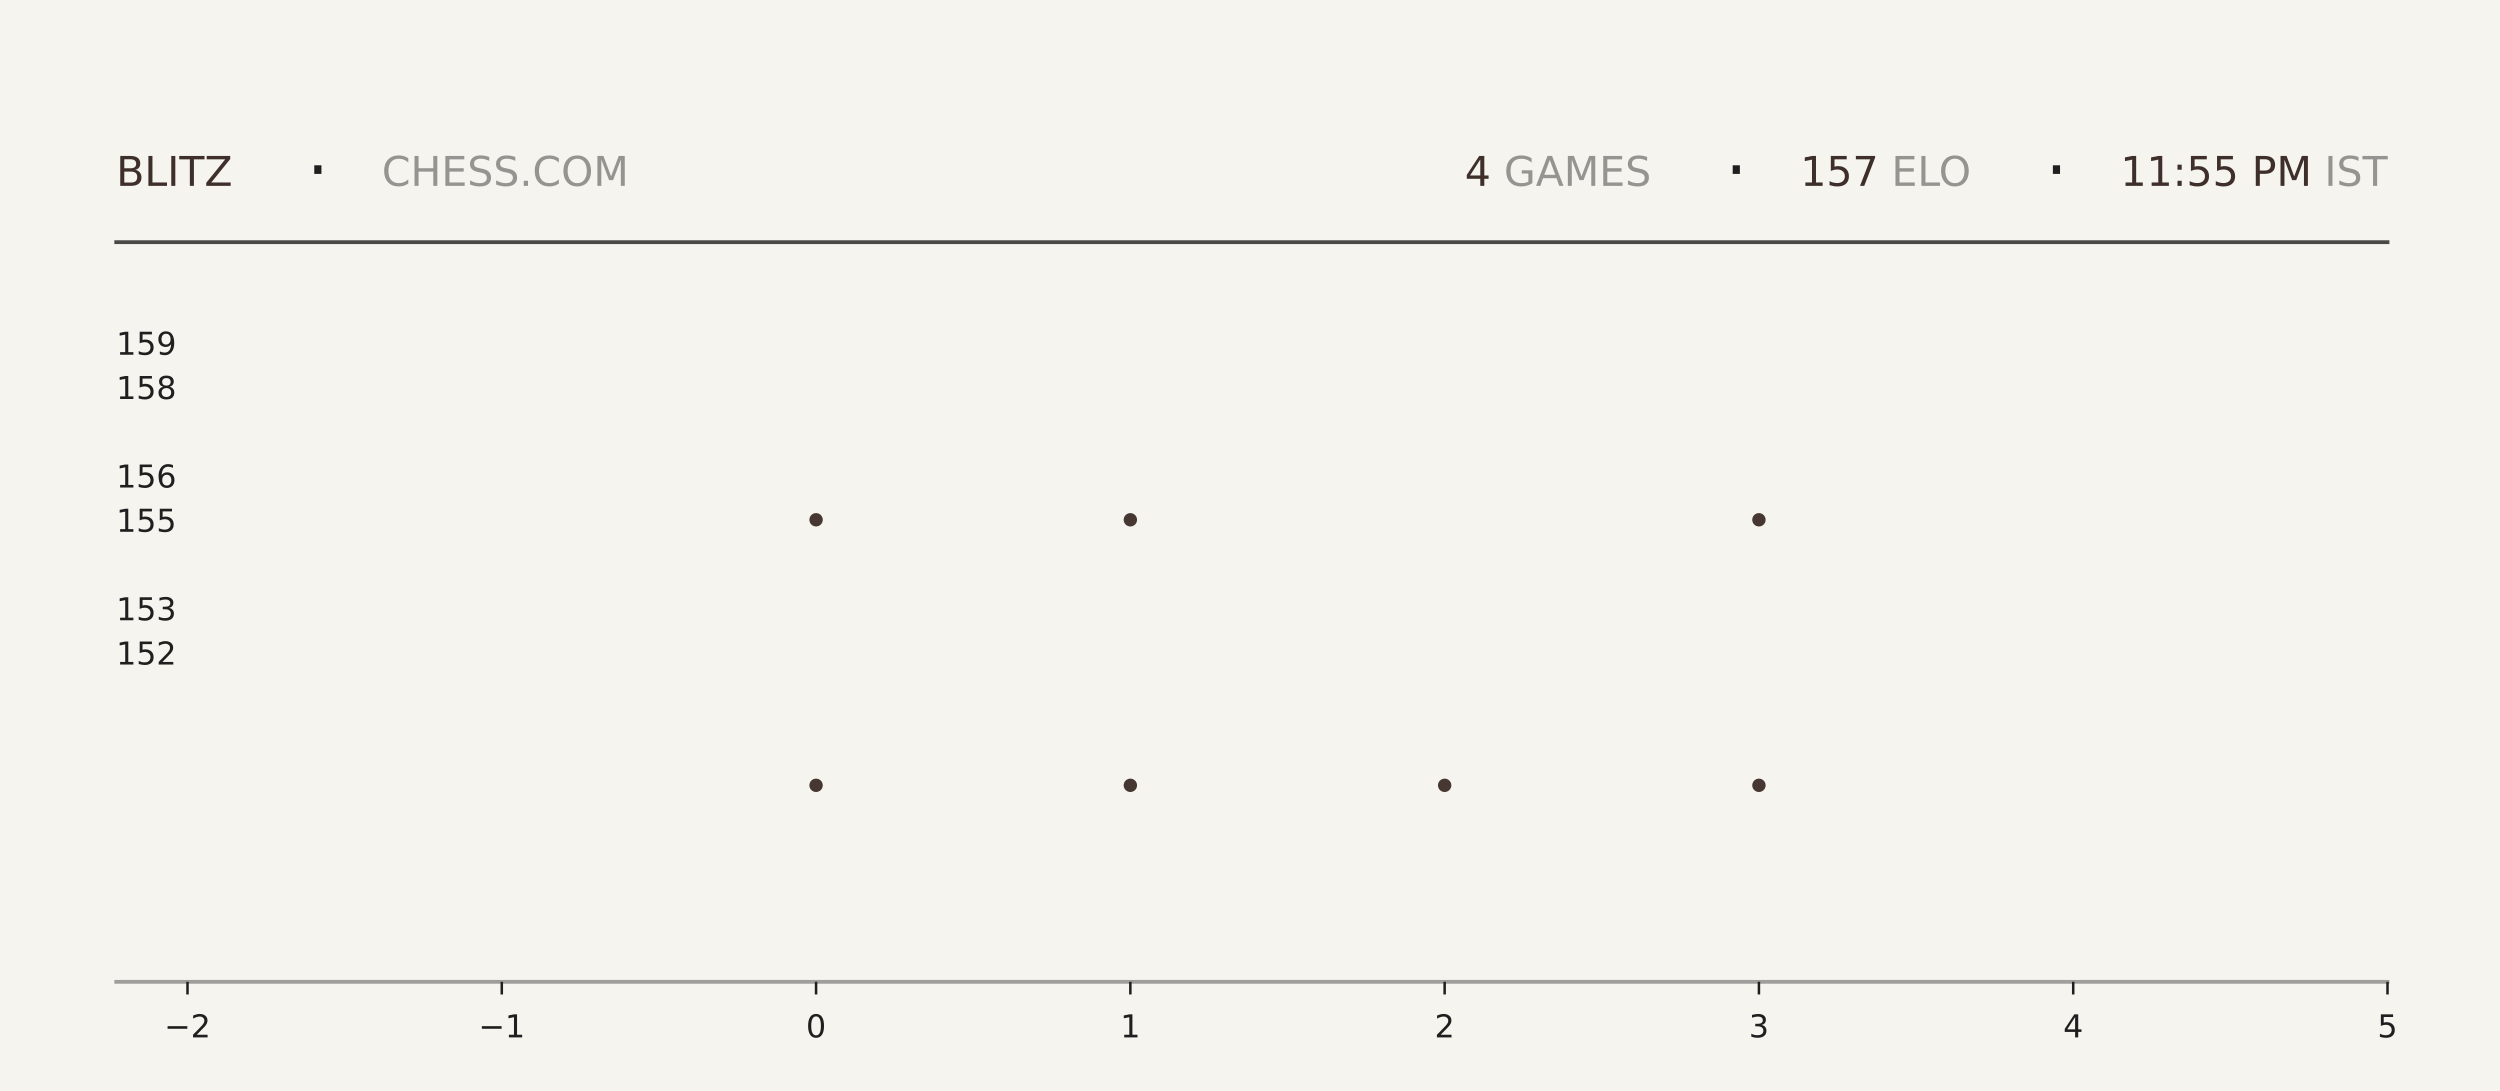
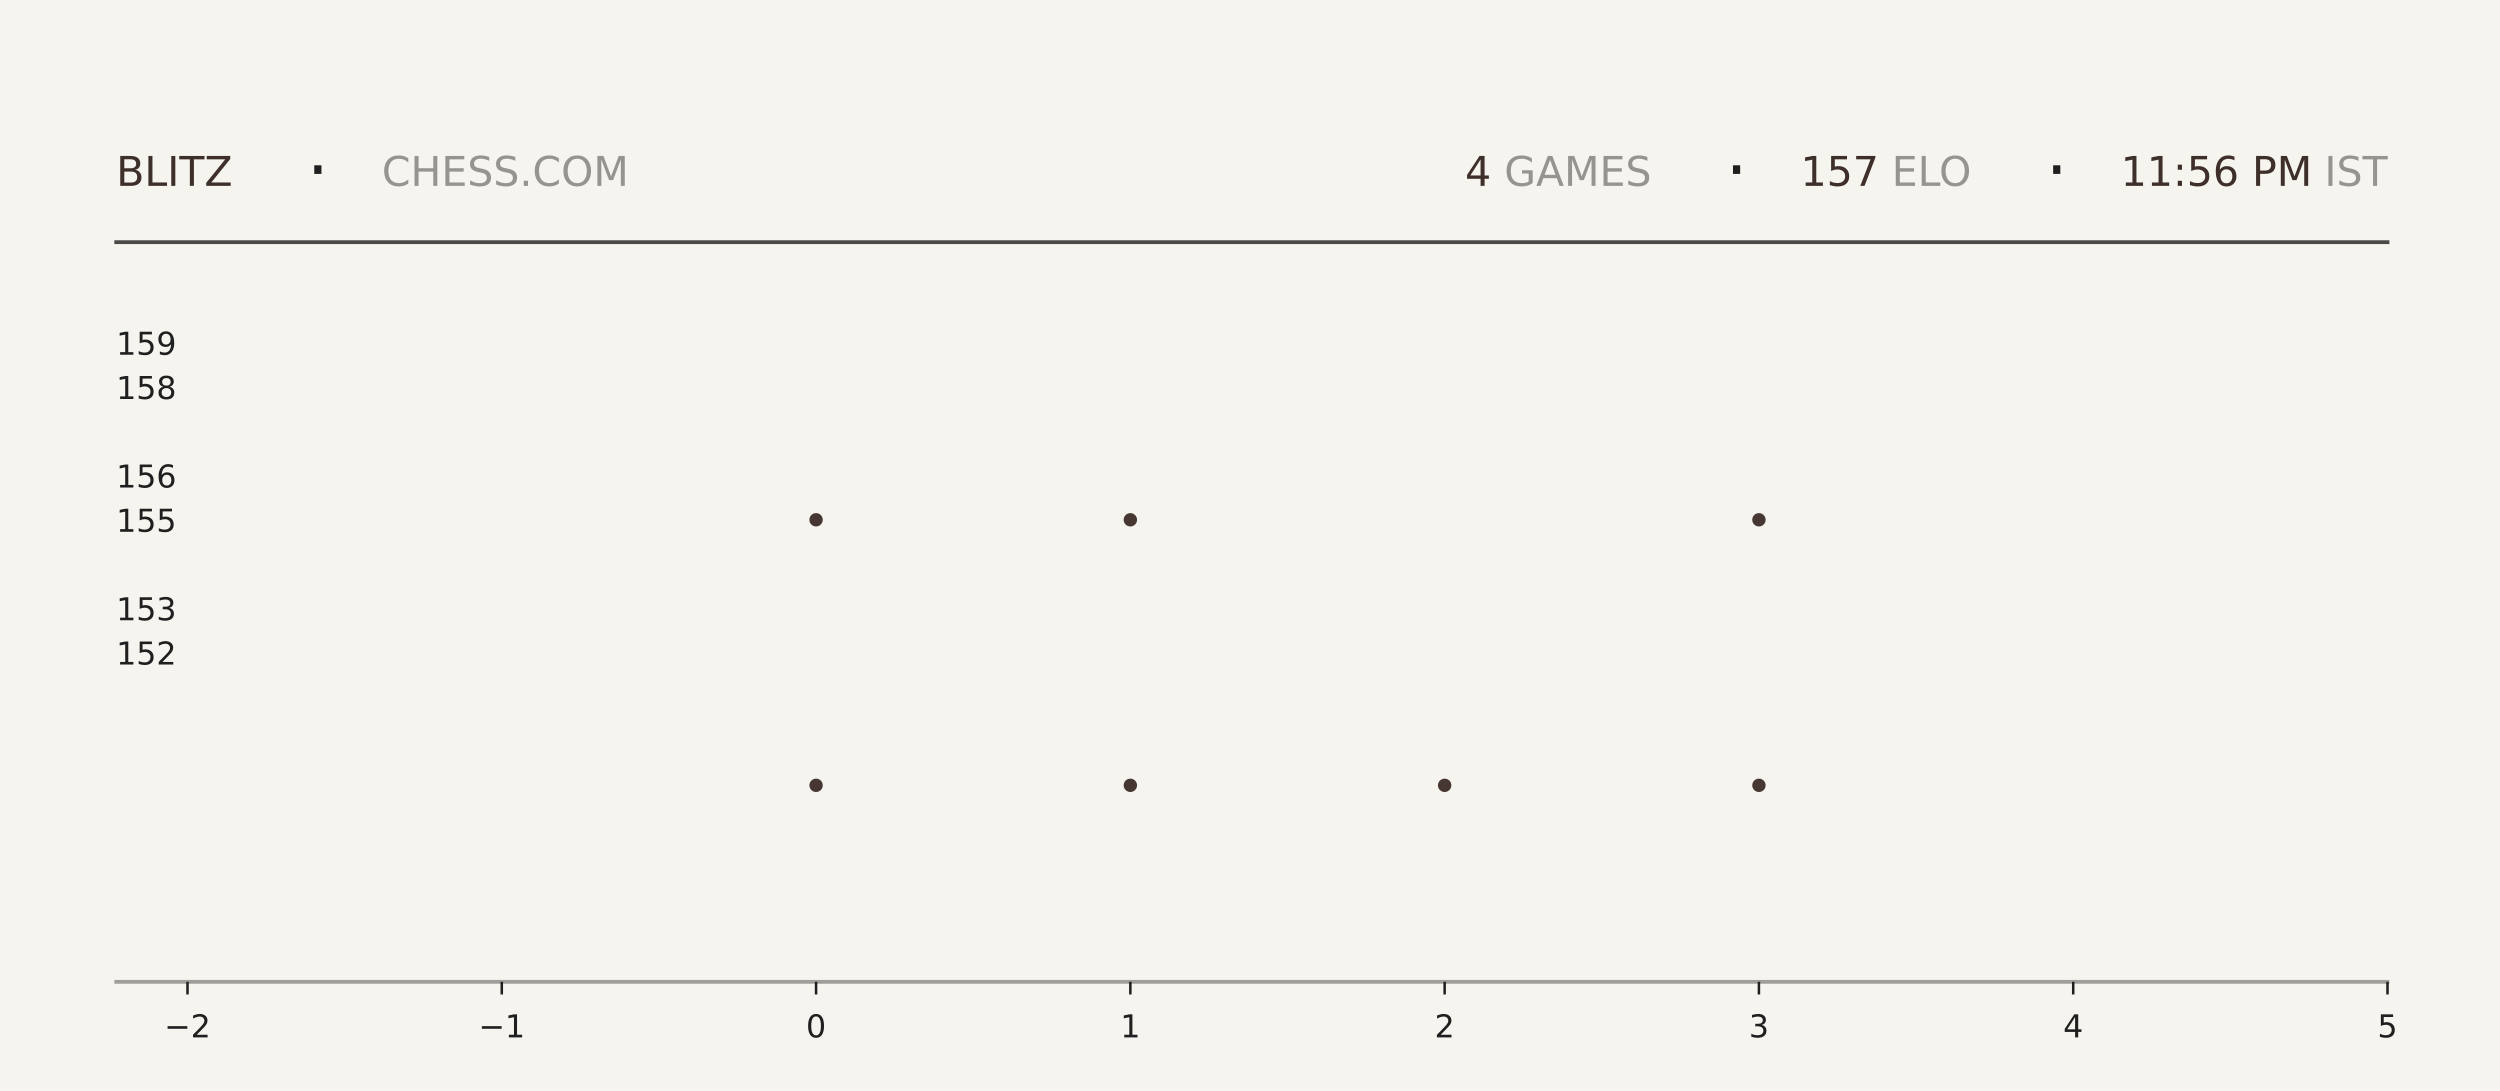
<svg xmlns="http://www.w3.org/2000/svg" xmlns:xlink="http://www.w3.org/1999/xlink" width="792pt" height="345.6pt" viewBox="0 0 792 345.6" version="1.1">
  <defs>
    <style type="text/css">*{stroke-linejoin: round; stroke-linecap: butt}</style>
  </defs>
  <g id="figure_1">
    <g id="patch_1">
      <path d="M 0 345.6  L 792 345.6  L 792 0  L 0 0  z " style="fill: #f6f4ef" />
    </g>
    <g id="axes_1">
      <g id="patch_2">
        <path d="M 59.4 311.04  L 756.36 311.04  L 756.36 103.68  L 59.4 103.68  z " style="fill: #f6f4ef" />
      </g>
      <g id="PathCollection_1">
        <defs>
-           <path id="mcce9b8998f" d="M 0 2.121  C 0.563 2.121 1.102 1.898 1.5 1.5  C 1.898 1.102 2.121 0.563 2.121 0  C 2.121 -0.563 1.898 -1.102 1.5 -1.5  C 1.102 -1.898 0.563 -2.121 0 -2.121  C -0.563 -2.121 -1.102 -1.898 -1.5 -1.5  C -1.898 -1.102 -2.121 -0.563 -2.121 0  C -2.121 0.563 -1.898 1.102 -1.5 1.5  C -1.102 1.898 -0.563 2.121 0 2.121  z " />
-         </defs>
-         <g clip-path="url(#p847254bd03)">
-           <use xlink:href="#mcce9b8998f" x="258.531" y="248.79" style="fill: #3e2f2a; fill-opacity: 0.95" />
-           <use xlink:href="#mcce9b8998f" x="258.531" y="164.668" style="fill: #3e2f2a; fill-opacity: 0.95" />
+           <path id="m73281a9aeb" d="M 0 2.121  C 0.563 2.121 1.102 1.898 1.5 1.5  C 1.898 1.102 2.121 0.563 2.121 0  C 2.121 -0.563 1.898 -1.102 1.5 -1.5  C 1.102 -1.898 0.563 -2.121 0 -2.121  C -0.563 -2.121 -1.102 -1.898 -1.5 -1.5  C -1.898 -1.102 -2.121 -0.563 -2.121 0  C -2.121 0.563 -1.898 1.102 -1.5 1.5  C -1.102 1.898 -0.563 2.121 0 2.121  z " />
+         </defs>
+         <g clip-path="url(#p2ab643d5c2)">
+           <use xlink:href="#m73281a9aeb" x="258.531" y="248.79" style="fill: #3e2f2a; fill-opacity: 0.95" />
+           <use xlink:href="#m73281a9aeb" x="258.531" y="164.668" style="fill: #3e2f2a; fill-opacity: 0.95" />
        </g>
      </g>
      <g id="PathCollection_2">
-         <g clip-path="url(#p847254bd03)">
-           <use xlink:href="#mcce9b8998f" x="358.097" y="248.79" style="fill: #3e2f2a; fill-opacity: 0.95" />
-           <use xlink:href="#mcce9b8998f" x="358.097" y="164.668" style="fill: #3e2f2a; fill-opacity: 0.95" />
-           <use xlink:href="#mcce9b8998f" x="358.097" y="80.547" style="fill: #3e2f2a; fill-opacity: 0.95" />
+         <g clip-path="url(#p2ab643d5c2)">
+           <use xlink:href="#m73281a9aeb" x="358.097" y="248.79" style="fill: #3e2f2a; fill-opacity: 0.95" />
+           <use xlink:href="#m73281a9aeb" x="358.097" y="164.668" style="fill: #3e2f2a; fill-opacity: 0.95" />
+           <use xlink:href="#m73281a9aeb" x="358.097" y="80.547" style="fill: #3e2f2a; fill-opacity: 0.95" />
        </g>
      </g>
      <g id="PathCollection_3">
-         <g clip-path="url(#p847254bd03)">
-           <use xlink:href="#mcce9b8998f" x="457.663" y="248.79" style="fill: #3e2f2a; fill-opacity: 0.95" />
+         <g clip-path="url(#p2ab643d5c2)">
+           <use xlink:href="#m73281a9aeb" x="457.663" y="248.79" style="fill: #3e2f2a; fill-opacity: 0.95" />
        </g>
      </g>
      <g id="PathCollection_4">
-         <g clip-path="url(#p847254bd03)">
-           <use xlink:href="#mcce9b8998f" x="557.229" y="248.79" style="fill: #3e2f2a; fill-opacity: 0.95" />
-           <use xlink:href="#mcce9b8998f" x="557.229" y="164.668" style="fill: #3e2f2a; fill-opacity: 0.95" />
-           <use xlink:href="#mcce9b8998f" x="557.229" y="80.547" style="fill: #3e2f2a; fill-opacity: 0.95" />
+         <g clip-path="url(#p2ab643d5c2)">
+           <use xlink:href="#m73281a9aeb" x="557.229" y="248.79" style="fill: #3e2f2a; fill-opacity: 0.95" />
+           <use xlink:href="#m73281a9aeb" x="557.229" y="164.668" style="fill: #3e2f2a; fill-opacity: 0.95" />
+           <use xlink:href="#m73281a9aeb" x="557.229" y="80.547" style="fill: #3e2f2a; fill-opacity: 0.95" />
        </g>
      </g>
      <g id="matplotlib.axis_1">
        <g id="xtick_1">
          <g id="line2d_1">
            <defs>
-               <path id="m30900826bf" d="M 0 0  L 0 4  " style="stroke: #1f1f1f; stroke-width: 0.8" />
+               <path id="md7d4d8d51a" d="M 0 0  L 0 4  " style="stroke: #1f1f1f; stroke-width: 0.8" />
            </defs>
            <g>
-               <use xlink:href="#m30900826bf" x="59.4" y="311.04" style="fill: #1f1f1f; stroke: #1f1f1f; stroke-width: 0.8" />
+               <use xlink:href="#md7d4d8d51a" x="59.4" y="311.04" style="fill: #1f1f1f; stroke: #1f1f1f; stroke-width: 0.8" />
            </g>
          </g>
          <g id="text_1">
            <g style="fill: #1f1f1f" transform="translate(52.02891 328.6384) scale(0.1 -0.1)">
              <defs>
                <path id="DejaVuSans-2212" d="M 678 2272  L 4684 2272  L 4684 1741  L 678 1741  L 678 2272  z " transform="scale(0.015625)" />
                <path id="DejaVuSans-32" d="M 1228 531  L 3431 531  L 3431 0  L 469 0  L 469 531  Q 828 903 1448 1529  Q 2069 2156 2228 2338  Q 2531 2678 2651 2914  Q 2772 3150 2772 3378  Q 2772 3750 2511 3984  Q 2250 4219 1831 4219  Q 1534 4219 1204 4116  Q 875 4013 500 3803  L 500 4441  Q 881 4594 1212 4672  Q 1544 4750 1819 4750  Q 2544 4750 2975 4387  Q 3406 4025 3406 3419  Q 3406 3131 3298 2873  Q 3191 2616 2906 2266  Q 2828 2175 2409 1742  Q 1991 1309 1228 531  z " transform="scale(0.015625)" />
              </defs>
              <use xlink:href="#DejaVuSans-2212" />
              <use xlink:href="#DejaVuSans-32" transform="translate(83.78906 0)" />
            </g>
          </g>
        </g>
        <g id="xtick_2">
          <g id="line2d_2">
            <g>
-               <use xlink:href="#m30900826bf" x="158.966" y="311.04" style="fill: #1f1f1f; stroke: #1f1f1f; stroke-width: 0.8" />
+               <use xlink:href="#md7d4d8d51a" x="158.966" y="311.04" style="fill: #1f1f1f; stroke: #1f1f1f; stroke-width: 0.8" />
            </g>
          </g>
          <g id="text_2">
            <g style="fill: #1f1f1f" transform="translate(151.5946 328.6384) scale(0.1 -0.1)">
              <defs>
                <path id="DejaVuSans-31" d="M 794 531  L 1825 531  L 1825 4091  L 703 3866  L 703 4441  L 1819 4666  L 2450 4666  L 2450 531  L 3481 531  L 3481 0  L 794 0  L 794 531  z " transform="scale(0.015625)" />
              </defs>
              <use xlink:href="#DejaVuSans-2212" />
              <use xlink:href="#DejaVuSans-31" transform="translate(83.78906 0)" />
            </g>
          </g>
        </g>
        <g id="xtick_3">
          <g id="line2d_3">
            <g>
-               <use xlink:href="#m30900826bf" x="258.531" y="311.04" style="fill: #1f1f1f; stroke: #1f1f1f; stroke-width: 0.8" />
+               <use xlink:href="#md7d4d8d51a" x="258.531" y="311.04" style="fill: #1f1f1f; stroke: #1f1f1f; stroke-width: 0.8" />
            </g>
          </g>
          <g id="text_3">
            <g style="fill: #1f1f1f" transform="translate(255.3502 328.6384) scale(0.1 -0.1)">
              <defs>
                <path id="DejaVuSans-30" d="M 2034 4250  Q 1547 4250 1301 3770  Q 1056 3291 1056 2328  Q 1056 1369 1301 889  Q 1547 409 2034 409  Q 2525 409 2770 889  Q 3016 1369 3016 2328  Q 3016 3291 2770 3770  Q 2525 4250 2034 4250  z M 2034 4750  Q 2819 4750 3233 4129  Q 3647 3509 3647 2328  Q 3647 1150 3233 529  Q 2819 -91 2034 -91  Q 1250 -91 836 529  Q 422 1150 422 2328  Q 422 3509 836 4129  Q 1250 4750 2034 4750  z " transform="scale(0.015625)" />
              </defs>
              <use xlink:href="#DejaVuSans-30" />
            </g>
          </g>
        </g>
        <g id="xtick_4">
          <g id="line2d_4">
            <g>
-               <use xlink:href="#m30900826bf" x="358.097" y="311.04" style="fill: #1f1f1f; stroke: #1f1f1f; stroke-width: 0.8" />
+               <use xlink:href="#md7d4d8d51a" x="358.097" y="311.04" style="fill: #1f1f1f; stroke: #1f1f1f; stroke-width: 0.8" />
            </g>
          </g>
          <g id="text_4">
            <g style="fill: #1f1f1f" transform="translate(354.9159 328.6384) scale(0.1 -0.1)">
              <use xlink:href="#DejaVuSans-31" />
            </g>
          </g>
        </g>
        <g id="xtick_5">
          <g id="line2d_5">
            <g>
-               <use xlink:href="#m30900826bf" x="457.663" y="311.04" style="fill: #1f1f1f; stroke: #1f1f1f; stroke-width: 0.8" />
+               <use xlink:href="#md7d4d8d51a" x="457.663" y="311.04" style="fill: #1f1f1f; stroke: #1f1f1f; stroke-width: 0.8" />
            </g>
          </g>
          <g id="text_5">
            <g style="fill: #1f1f1f" transform="translate(454.4816 328.6384) scale(0.1 -0.1)">
              <use xlink:href="#DejaVuSans-32" />
            </g>
          </g>
        </g>
        <g id="xtick_6">
          <g id="line2d_6">
            <g>
-               <use xlink:href="#m30900826bf" x="557.229" y="311.04" style="fill: #1f1f1f; stroke: #1f1f1f; stroke-width: 0.8" />
+               <use xlink:href="#md7d4d8d51a" x="557.229" y="311.04" style="fill: #1f1f1f; stroke: #1f1f1f; stroke-width: 0.8" />
            </g>
          </g>
          <g id="text_6">
            <g style="fill: #1f1f1f" transform="translate(554.0473 328.6384) scale(0.1 -0.1)">
              <defs>
                <path id="DejaVuSans-33" d="M 2597 2516  Q 3050 2419 3304 2112  Q 3559 1806 3559 1356  Q 3559 666 3084 287  Q 2609 -91 1734 -91  Q 1441 -91 1130 -33  Q 819 25 488 141  L 488 750  Q 750 597 1062 519  Q 1375 441 1716 441  Q 2309 441 2620 675  Q 2931 909 2931 1356  Q 2931 1769 2642 2001  Q 2353 2234 1838 2234  L 1294 2234  L 1294 2753  L 1863 2753  Q 2328 2753 2575 2939  Q 2822 3125 2822 3475  Q 2822 3834 2567 4026  Q 2313 4219 1838 4219  Q 1578 4219 1281 4162  Q 984 4106 628 3988  L 628 4550  Q 988 4650 1302 4700  Q 1616 4750 1894 4750  Q 2613 4750 3031 4423  Q 3450 4097 3450 3541  Q 3450 3153 3228 2886  Q 3006 2619 2597 2516  z " transform="scale(0.015625)" />
              </defs>
              <use xlink:href="#DejaVuSans-33" />
            </g>
          </g>
        </g>
        <g id="xtick_7">
          <g id="line2d_7">
            <g>
-               <use xlink:href="#m30900826bf" x="656.794" y="311.04" style="fill: #1f1f1f; stroke: #1f1f1f; stroke-width: 0.8" />
+               <use xlink:href="#md7d4d8d51a" x="656.794" y="311.04" style="fill: #1f1f1f; stroke: #1f1f1f; stroke-width: 0.8" />
            </g>
          </g>
          <g id="text_7">
            <g style="fill: #1f1f1f" transform="translate(653.613 328.6384) scale(0.1 -0.1)">
              <defs>
                <path id="DejaVuSans-34" d="M 2419 4116  L 825 1625  L 2419 1625  L 2419 4116  z M 2253 4666  L 3047 4666  L 3047 1625  L 3713 1625  L 3713 1100  L 3047 1100  L 3047 0  L 2419 0  L 2419 1100  L 313 1100  L 313 1709  L 2253 4666  z " transform="scale(0.015625)" />
              </defs>
              <use xlink:href="#DejaVuSans-34" />
            </g>
          </g>
        </g>
        <g id="xtick_8">
          <g id="line2d_8">
            <g>
-               <use xlink:href="#m30900826bf" x="756.36" y="311.04" style="fill: #1f1f1f; stroke: #1f1f1f; stroke-width: 0.8" />
+               <use xlink:href="#md7d4d8d51a" x="756.36" y="311.04" style="fill: #1f1f1f; stroke: #1f1f1f; stroke-width: 0.8" />
            </g>
          </g>
          <g id="text_8">
            <g style="fill: #1f1f1f" transform="translate(753.1788 328.6384) scale(0.1 -0.1)">
              <defs>
                <path id="DejaVuSans-35" d="M 691 4666  L 3169 4666  L 3169 4134  L 1269 4134  L 1269 2991  Q 1406 3038 1543 3061  Q 1681 3084 1819 3084  Q 2600 3084 3056 2656  Q 3513 2228 3513 1497  Q 3513 744 3044 326  Q 2575 -91 1722 -91  Q 1428 -91 1123 -41  Q 819 9 494 109  L 494 744  Q 775 591 1075 516  Q 1375 441 1709 441  Q 2250 441 2565 725  Q 2881 1009 2881 1497  Q 2881 1984 2565 2268  Q 2250 2553 1709 2553  Q 1456 2553 1204 2497  Q 953 2441 691 2322  L 691 4666  z " transform="scale(0.015625)" />
              </defs>
              <use xlink:href="#DejaVuSans-35" />
            </g>
          </g>
        </g>
      </g>
      <g id="matplotlib.axis_2">
        <g id="ytick_1">
          <g id="line2d_9" />
          <g id="text_9">
            <g style="fill: #1f1f1f" transform="translate(36.8125 210.5283) scale(0.1 -0.1)">
              <use xlink:href="#DejaVuSans-31" />
              <use xlink:href="#DejaVuSans-35" transform="translate(63.62305 0)" />
              <use xlink:href="#DejaVuSans-32" transform="translate(127.2461 0)" />
            </g>
          </g>
        </g>
        <g id="ytick_2">
          <g id="line2d_10" />
          <g id="text_10">
            <g style="fill: #1f1f1f" transform="translate(36.8125 196.508) scale(0.1 -0.1)">
              <use xlink:href="#DejaVuSans-31" />
              <use xlink:href="#DejaVuSans-35" transform="translate(63.62305 0)" />
              <use xlink:href="#DejaVuSans-33" transform="translate(127.2461 0)" />
            </g>
          </g>
        </g>
        <g id="ytick_3">
          <g id="line2d_11" />
          <g id="text_11">
            <g style="fill: #1f1f1f" transform="translate(36.8125 168.4675) scale(0.1 -0.1)">
              <use xlink:href="#DejaVuSans-31" />
              <use xlink:href="#DejaVuSans-35" transform="translate(63.62305 0)" />
              <use xlink:href="#DejaVuSans-35" transform="translate(127.2461 0)" />
            </g>
          </g>
        </g>
        <g id="ytick_4">
          <g id="line2d_12" />
          <g id="text_12">
            <g style="fill: #1f1f1f" transform="translate(36.8125 154.4472) scale(0.1 -0.1)">
              <defs>
                <path id="DejaVuSans-36" d="M 2113 2584  Q 1688 2584 1439 2293  Q 1191 2003 1191 1497  Q 1191 994 1439 701  Q 1688 409 2113 409  Q 2538 409 2786 701  Q 3034 994 3034 1497  Q 3034 2003 2786 2293  Q 2538 2584 2113 2584  z M 3366 4563  L 3366 3988  Q 3128 4100 2886 4159  Q 2644 4219 2406 4219  Q 1781 4219 1451 3797  Q 1122 3375 1075 2522  Q 1259 2794 1537 2939  Q 1816 3084 2150 3084  Q 2853 3084 3261 2657  Q 3669 2231 3669 1497  Q 3669 778 3244 343  Q 2819 -91 2113 -91  Q 1303 -91 875 529  Q 447 1150 447 2328  Q 447 3434 972 4092  Q 1497 4750 2381 4750  Q 2619 4750 2861 4703  Q 3103 4656 3366 4563  z " transform="scale(0.015625)" />
              </defs>
              <use xlink:href="#DejaVuSans-31" />
              <use xlink:href="#DejaVuSans-35" transform="translate(63.62305 0)" />
              <use xlink:href="#DejaVuSans-36" transform="translate(127.2461 0)" />
            </g>
          </g>
        </g>
        <g id="ytick_5">
          <g id="line2d_13" />
          <g id="text_13">
            <g style="fill: #1f1f1f" transform="translate(36.8125 126.4066) scale(0.1 -0.1)">
              <defs>
                <path id="DejaVuSans-38" d="M 2034 2216  Q 1584 2216 1326 1975  Q 1069 1734 1069 1313  Q 1069 891 1326 650  Q 1584 409 2034 409  Q 2484 409 2743 651  Q 3003 894 3003 1313  Q 3003 1734 2745 1975  Q 2488 2216 2034 2216  z M 1403 2484  Q 997 2584 770 2862  Q 544 3141 544 3541  Q 544 4100 942 4425  Q 1341 4750 2034 4750  Q 2731 4750 3128 4425  Q 3525 4100 3525 3541  Q 3525 3141 3298 2862  Q 3072 2584 2669 2484  Q 3125 2378 3379 2068  Q 3634 1759 3634 1313  Q 3634 634 3220 271  Q 2806 -91 2034 -91  Q 1263 -91 848 271  Q 434 634 434 1313  Q 434 1759 690 2068  Q 947 2378 1403 2484  z M 1172 3481  Q 1172 3119 1398 2916  Q 1625 2713 2034 2713  Q 2441 2713 2670 2916  Q 2900 3119 2900 3481  Q 2900 3844 2670 4047  Q 2441 4250 2034 4250  Q 1625 4250 1398 4047  Q 1172 3844 1172 3481  z " transform="scale(0.015625)" />
              </defs>
              <use xlink:href="#DejaVuSans-31" />
              <use xlink:href="#DejaVuSans-35" transform="translate(63.62305 0)" />
              <use xlink:href="#DejaVuSans-38" transform="translate(127.2461 0)" />
            </g>
          </g>
        </g>
        <g id="ytick_6">
          <g id="line2d_14" />
          <g id="text_14">
            <g style="fill: #1f1f1f" transform="translate(36.8125 112.3863) scale(0.1 -0.1)">
              <defs>
                <path id="DejaVuSans-39" d="M 703 97  L 703 672  Q 941 559 1184 500  Q 1428 441 1663 441  Q 2288 441 2617 861  Q 2947 1281 2994 2138  Q 2813 1869 2534 1725  Q 2256 1581 1919 1581  Q 1219 1581 811 2004  Q 403 2428 403 3163  Q 403 3881 828 4315  Q 1253 4750 1959 4750  Q 2769 4750 3195 4129  Q 3622 3509 3622 2328  Q 3622 1225 3098 567  Q 2575 -91 1691 -91  Q 1453 -91 1209 -44  Q 966 3 703 97  z M 1959 2075  Q 2384 2075 2632 2365  Q 2881 2656 2881 3163  Q 2881 3666 2632 3958  Q 2384 4250 1959 4250  Q 1534 4250 1286 3958  Q 1038 3666 1038 3163  Q 1038 2656 1286 2365  Q 1534 2075 1959 2075  z " transform="scale(0.015625)" />
              </defs>
              <use xlink:href="#DejaVuSans-31" />
              <use xlink:href="#DejaVuSans-35" transform="translate(63.62305 0)" />
              <use xlink:href="#DejaVuSans-39" transform="translate(127.2461 0)" />
            </g>
          </g>
        </g>
      </g>
    </g>
    <g id="line2d_15">
      <path d="M 36.82 76.723  L 756.36 76.723  " style="fill: none; stroke: #1f1f1f; stroke-opacity: 0.8; stroke-width: 1.2; stroke-linecap: square" />
    </g>
    <g id="line2d_16">
      <path d="M 36.82 311.04  L 756.36 311.04  " style="fill: none; stroke: #1f1f1f; stroke-opacity: 0.4; stroke-width: 1.2; stroke-linecap: square" />
    </g>
    <g id="text_15">
      <g style="fill: #3e2f2a" transform="translate(36.82 58.88319) scale(0.13 -0.13)">
        <defs>
          <path id="DejaVuSans-42" d="M 1259 2228  L 1259 519  L 2272 519  Q 2781 519 3026 730  Q 3272 941 3272 1375  Q 3272 1813 3026 2020  Q 2781 2228 2272 2228  L 1259 2228  z M 1259 4147  L 1259 2741  L 2194 2741  Q 2656 2741 2882 2914  Q 3109 3088 3109 3444  Q 3109 3797 2882 3972  Q 2656 4147 2194 4147  L 1259 4147  z M 628 4666  L 2241 4666  Q 2963 4666 3353 4366  Q 3744 4066 3744 3513  Q 3744 3084 3544 2831  Q 3344 2578 2956 2516  Q 3422 2416 3680 2098  Q 3938 1781 3938 1306  Q 3938 681 3513 340  Q 3088 0 2303 0  L 628 0  L 628 4666  z " transform="scale(0.015625)" />
          <path id="DejaVuSans-4c" d="M 628 4666  L 1259 4666  L 1259 531  L 3531 531  L 3531 0  L 628 0  L 628 4666  z " transform="scale(0.015625)" />
          <path id="DejaVuSans-49" d="M 628 4666  L 1259 4666  L 1259 0  L 628 0  L 628 4666  z " transform="scale(0.015625)" />
          <path id="DejaVuSans-54" d="M -19 4666  L 3928 4666  L 3928 4134  L 2272 4134  L 2272 0  L 1638 0  L 1638 4134  L -19 4134  L -19 4666  z " transform="scale(0.015625)" />
          <path id="DejaVuSans-5a" d="M 359 4666  L 4025 4666  L 4025 4184  L 1075 531  L 4097 531  L 4097 0  L 288 0  L 288 481  L 3238 4134  L 359 4134  L 359 4666  z " transform="scale(0.015625)" />
        </defs>
        <use xlink:href="#DejaVuSans-42" />
        <use xlink:href="#DejaVuSans-4c" transform="translate(68.60352 0)" />
        <use xlink:href="#DejaVuSans-49" transform="translate(124.3164 0)" />
        <use xlink:href="#DejaVuSans-54" transform="translate(153.8086 0)" />
        <use xlink:href="#DejaVuSans-5a" transform="translate(214.8926 0)" />
      </g>
    </g>
    <g id="text_16">
      <g style="fill: #1f1f1f" transform="translate(97.21 61.36662) scale(0.22 -0.22)">
        <defs>
          <path id="DejaVuSans-b7" d="M 684 2619  L 1344 2619  L 1344 1825  L 684 1825  L 684 2619  z " transform="scale(0.015625)" />
        </defs>
        <use xlink:href="#DejaVuSans-b7" />
      </g>
    </g>
    <g id="text_17">
      <g style="fill: #1f1f1f; opacity: 0.45" transform="translate(120.97 58.88319) scale(0.13 -0.13)">
        <defs>
          <path id="DejaVuSans-43" d="M 4122 4306  L 4122 3641  Q 3803 3938 3442 4084  Q 3081 4231 2675 4231  Q 1875 4231 1450 3742  Q 1025 3253 1025 2328  Q 1025 1406 1450 917  Q 1875 428 2675 428  Q 3081 428 3442 575  Q 3803 722 4122 1019  L 4122 359  Q 3791 134 3420 21  Q 3050 -91 2638 -91  Q 1578 -91 968 557  Q 359 1206 359 2328  Q 359 3453 968 4101  Q 1578 4750 2638 4750  Q 3056 4750 3426 4639  Q 3797 4528 4122 4306  z " transform="scale(0.015625)" />
          <path id="DejaVuSans-48" d="M 628 4666  L 1259 4666  L 1259 2753  L 3553 2753  L 3553 4666  L 4184 4666  L 4184 0  L 3553 0  L 3553 2222  L 1259 2222  L 1259 0  L 628 0  L 628 4666  z " transform="scale(0.015625)" />
          <path id="DejaVuSans-45" d="M 628 4666  L 3578 4666  L 3578 4134  L 1259 4134  L 1259 2753  L 3481 2753  L 3481 2222  L 1259 2222  L 1259 531  L 3634 531  L 3634 0  L 628 0  L 628 4666  z " transform="scale(0.015625)" />
          <path id="DejaVuSans-53" d="M 3425 4513  L 3425 3897  Q 3066 4069 2747 4153  Q 2428 4238 2131 4238  Q 1616 4238 1336 4038  Q 1056 3838 1056 3469  Q 1056 3159 1242 3001  Q 1428 2844 1947 2747  L 2328 2669  Q 3034 2534 3370 2195  Q 3706 1856 3706 1288  Q 3706 609 3251 259  Q 2797 -91 1919 -91  Q 1588 -91 1214 -16  Q 841 59 441 206  L 441 856  Q 825 641 1194 531  Q 1563 422 1919 422  Q 2459 422 2753 634  Q 3047 847 3047 1241  Q 3047 1584 2836 1778  Q 2625 1972 2144 2069  L 1759 2144  Q 1053 2284 737 2584  Q 422 2884 422 3419  Q 422 4038 858 4394  Q 1294 4750 2059 4750  Q 2388 4750 2728 4690  Q 3069 4631 3425 4513  z " transform="scale(0.015625)" />
          <path id="DejaVuSans-2e" d="M 684 794  L 1344 794  L 1344 0  L 684 0  L 684 794  z " transform="scale(0.015625)" />
          <path id="DejaVuSans-4f" d="M 2522 4238  Q 1834 4238 1429 3725  Q 1025 3213 1025 2328  Q 1025 1447 1429 934  Q 1834 422 2522 422  Q 3209 422 3611 934  Q 4013 1447 4013 2328  Q 4013 3213 3611 3725  Q 3209 4238 2522 4238  z M 2522 4750  Q 3503 4750 4090 4092  Q 4678 3434 4678 2328  Q 4678 1225 4090 567  Q 3503 -91 2522 -91  Q 1538 -91 948 565  Q 359 1222 359 2328  Q 359 3434 948 4092  Q 1538 4750 2522 4750  z " transform="scale(0.015625)" />
          <path id="DejaVuSans-4d" d="M 628 4666  L 1569 4666  L 2759 1491  L 3956 4666  L 4897 4666  L 4897 0  L 4281 0  L 4281 4097  L 3078 897  L 2444 897  L 1241 4097  L 1241 0  L 628 0  L 628 4666  z " transform="scale(0.015625)" />
        </defs>
        <use xlink:href="#DejaVuSans-43" />
        <use xlink:href="#DejaVuSans-48" transform="translate(69.82422 0)" />
        <use xlink:href="#DejaVuSans-45" transform="translate(145.0195 0)" />
        <use xlink:href="#DejaVuSans-53" transform="translate(208.2031 0)" />
        <use xlink:href="#DejaVuSans-53" transform="translate(271.6797 0)" />
        <use xlink:href="#DejaVuSans-2e" transform="translate(335.1562 0)" />
        <use xlink:href="#DejaVuSans-43" transform="translate(366.9434 0)" />
        <use xlink:href="#DejaVuSans-4f" transform="translate(436.7676 0)" />
        <use xlink:href="#DejaVuSans-4d" transform="translate(515.4785 0)" />
      </g>
    </g>
    <g id="text_18">
-       <g style="fill: #3e2f2a" transform="translate(464.04 58.88319) scale(0.13 -0.13)">
+       <g style="fill: #3e2f2a" transform="translate(464.13 58.88319) scale(0.13 -0.13)">
        <use xlink:href="#DejaVuSans-34" />
      </g>
    </g>
    <g id="text_19">
-       <g style="fill: #1f1f1f; opacity: 0.45" transform="translate(472.32 58.88319) scale(0.13 -0.13)">
+       <g style="fill: #1f1f1f; opacity: 0.45" transform="translate(472.41 58.88319) scale(0.13 -0.13)">
        <defs>
          <path id="DejaVuSans-20" transform="scale(0.015625)" />
          <path id="DejaVuSans-47" d="M 3809 666  L 3809 1919  L 2778 1919  L 2778 2438  L 4434 2438  L 4434 434  Q 4069 175 3628 42  Q 3188 -91 2688 -91  Q 1594 -91 976 548  Q 359 1188 359 2328  Q 359 3472 976 4111  Q 1594 4750 2688 4750  Q 3144 4750 3555 4637  Q 3966 4525 4313 4306  L 4313 3634  Q 3963 3931 3569 4081  Q 3175 4231 2741 4231  Q 1884 4231 1454 3753  Q 1025 3275 1025 2328  Q 1025 1384 1454 906  Q 1884 428 2741 428  Q 3075 428 3337 486  Q 3600 544 3809 666  z " transform="scale(0.015625)" />
          <path id="DejaVuSans-41" d="M 2188 4044  L 1331 1722  L 3047 1722  L 2188 4044  z M 1831 4666  L 2547 4666  L 4325 0  L 3669 0  L 3244 1197  L 1141 1197  L 716 0  L 50 0  L 1831 4666  z " transform="scale(0.015625)" />
        </defs>
        <use xlink:href="#DejaVuSans-20" />
        <use xlink:href="#DejaVuSans-47" transform="translate(31.78711 0)" />
        <use xlink:href="#DejaVuSans-41" transform="translate(109.2773 0)" />
        <use xlink:href="#DejaVuSans-4d" transform="translate(177.6855 0)" />
        <use xlink:href="#DejaVuSans-45" transform="translate(263.9648 0)" />
        <use xlink:href="#DejaVuSans-53" transform="translate(327.1484 0)" />
      </g>
    </g>
    <g id="text_20">
-       <g style="fill: #1f1f1f" transform="translate(546.57 61.36662) scale(0.22 -0.22)">
+       <g style="fill: #1f1f1f" transform="translate(546.66 61.36662) scale(0.22 -0.22)">
        <use xlink:href="#DejaVuSans-b7" />
      </g>
    </g>
    <g id="text_21">
-       <g style="fill: #3e2f2a" transform="translate(570.33 58.88319) scale(0.13 -0.13)">
+       <g style="fill: #3e2f2a" transform="translate(570.42 58.88319) scale(0.13 -0.13)">
        <defs>
          <path id="DejaVuSans-37" d="M 525 4666  L 3525 4666  L 3525 4397  L 1831 0  L 1172 0  L 2766 4134  L 525 4134  L 525 4666  z " transform="scale(0.015625)" />
        </defs>
        <use xlink:href="#DejaVuSans-31" />
        <use xlink:href="#DejaVuSans-35" transform="translate(63.62305 0)" />
        <use xlink:href="#DejaVuSans-37" transform="translate(127.2461 0)" />
      </g>
    </g>
    <g id="text_22">
-       <g style="fill: #1f1f1f; opacity: 0.45" transform="translate(595.08 58.88319) scale(0.13 -0.13)">
+       <g style="fill: #1f1f1f; opacity: 0.45" transform="translate(595.17 58.88319) scale(0.13 -0.13)">
        <use xlink:href="#DejaVuSans-20" />
        <use xlink:href="#DejaVuSans-45" transform="translate(31.78711 0)" />
        <use xlink:href="#DejaVuSans-4c" transform="translate(94.9707 0)" />
        <use xlink:href="#DejaVuSans-4f" transform="translate(147.0586 0)" />
      </g>
    </g>
    <g id="text_23">
-       <g style="fill: #1f1f1f" transform="translate(648 61.36662) scale(0.22 -0.22)">
+       <g style="fill: #1f1f1f" transform="translate(648.09 61.36662) scale(0.22 -0.22)">
        <use xlink:href="#DejaVuSans-b7" />
      </g>
    </g>
    <g id="text_24">
-       <g style="fill: #3e2f2a" transform="translate(671.76 58.88319) scale(0.13 -0.13)">
+       <g style="fill: #3e2f2a" transform="translate(671.85 58.88319) scale(0.13 -0.13)">
        <defs>
          <path id="DejaVuSans-3a" d="M 750 794  L 1409 794  L 1409 0  L 750 0  L 750 794  z M 750 3309  L 1409 3309  L 1409 2516  L 750 2516  L 750 3309  z " transform="scale(0.015625)" />
          <path id="DejaVuSans-50" d="M 1259 4147  L 1259 2394  L 2053 2394  Q 2494 2394 2734 2622  Q 2975 2850 2975 3272  Q 2975 3691 2734 3919  Q 2494 4147 2053 4147  L 1259 4147  z M 628 4666  L 2053 4666  Q 2838 4666 3239 4311  Q 3641 3956 3641 3272  Q 3641 2581 3239 2228  Q 2838 1875 2053 1875  L 1259 1875  L 1259 0  L 628 0  L 628 4666  z " transform="scale(0.015625)" />
        </defs>
        <use xlink:href="#DejaVuSans-31" />
        <use xlink:href="#DejaVuSans-31" transform="translate(63.62305 0)" />
        <use xlink:href="#DejaVuSans-3a" transform="translate(127.2461 0)" />
        <use xlink:href="#DejaVuSans-35" transform="translate(160.9375 0)" />
-         <use xlink:href="#DejaVuSans-35" transform="translate(224.5605 0)" />
+         <use xlink:href="#DejaVuSans-36" transform="translate(224.5605 0)" />
        <use xlink:href="#DejaVuSans-20" transform="translate(288.1836 0)" />
        <use xlink:href="#DejaVuSans-50" transform="translate(319.9707 0)" />
        <use xlink:href="#DejaVuSans-4d" transform="translate(380.2734 0)" />
      </g>
    </g>
    <g id="text_25">
      <g style="fill: #1f1f1f; opacity: 0.45" transform="translate(732.24 58.88319) scale(0.13 -0.13)">
        <use xlink:href="#DejaVuSans-20" />
        <use xlink:href="#DejaVuSans-49" transform="translate(31.78711 0)" />
        <use xlink:href="#DejaVuSans-53" transform="translate(61.2793 0)" />
        <use xlink:href="#DejaVuSans-54" transform="translate(124.7559 0)" />
      </g>
    </g>
  </g>
  <defs>
-     <clipPath id="p847254bd03">
+     <clipPath id="p2ab643d5c2">
      <rect x="59.4" y="103.68" width="696.96" height="207.36" />
    </clipPath>
  </defs>
</svg>
